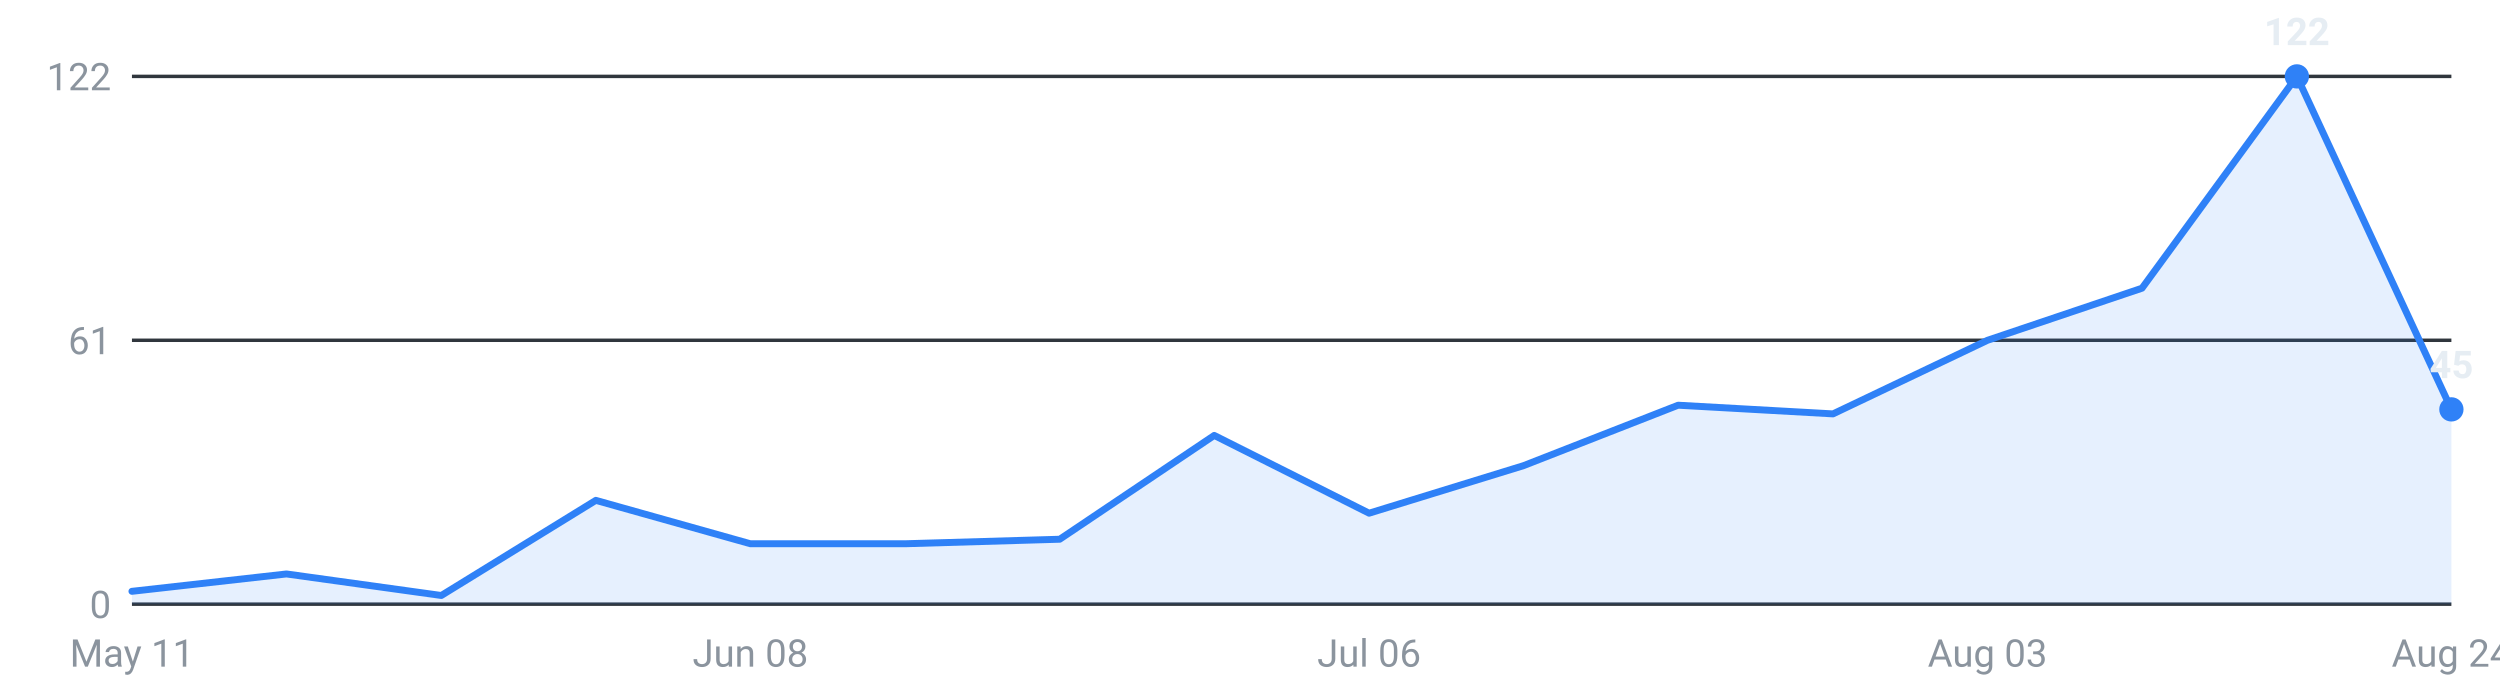
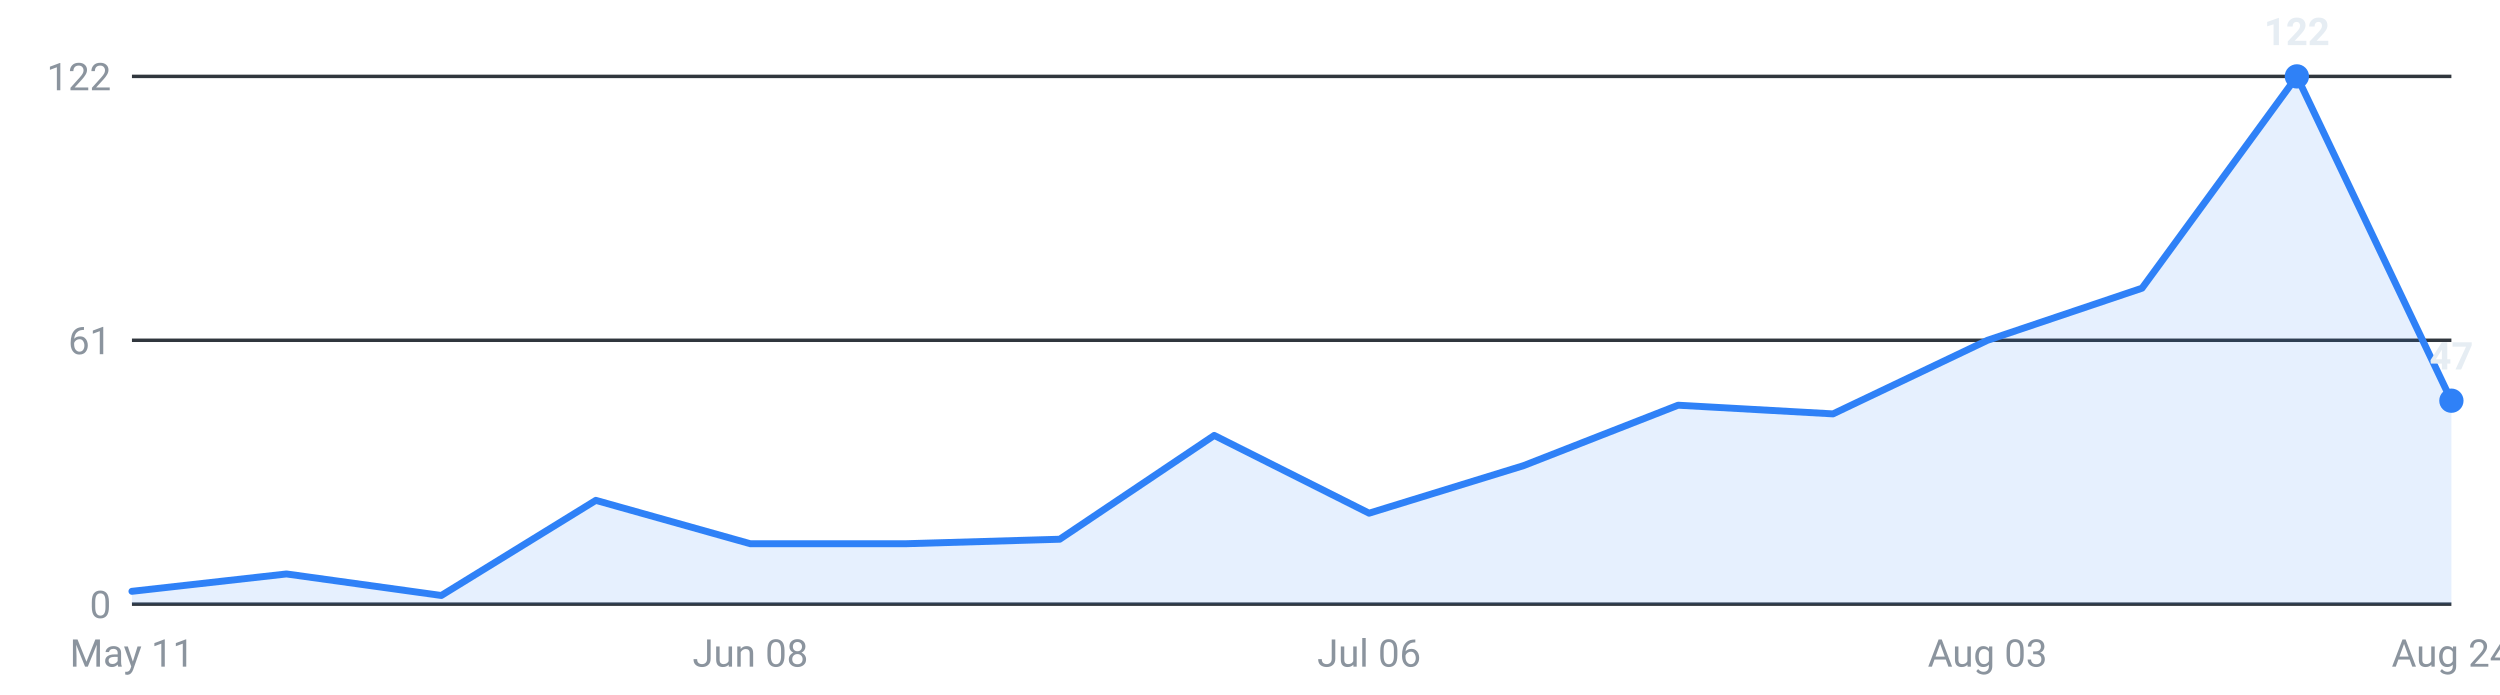
<svg xmlns="http://www.w3.org/2000/svg" viewBox="0 0 720 200" width="720" height="200" role="img" aria-label="Internships posted per week, last 16 weeks">
  <g font-family="-apple-system,Segoe UI,Roboto,sans-serif" font-size="11">
    <line x1="38" y1="174.0" x2="706" y2="174.0" stroke="#30363d" stroke-width="1" />
    <text x="32" y="178.0" text-anchor="end" fill="#8b949e">0</text>
    <line x1="38" y1="98.0" x2="706" y2="98.0" stroke="#30363d" stroke-width="1" />
    <text x="32" y="102.0" text-anchor="end" fill="#8b949e">61</text>
    <line x1="38" y1="22.0" x2="706" y2="22.0" stroke="#30363d" stroke-width="1" />
    <text x="32" y="26.0" text-anchor="end" fill="#8b949e">122</text>
-     <path d="M38.0,174 L38.0,170.3 L82.5,165.3 L127.1,171.5 L171.6,144.1 L216.1,156.6 L260.7,156.6 L305.2,155.3 L349.7,125.4 L394.3,147.8 L438.8,134.1 L483.3,116.7 L527.9,119.2 L572.4,98.0 L616.9,83.0 L661.5,22.0 L706.0,117.9 L706.0,174 Z" fill="#2f81f7" fill-opacity="0.12" />
-     <polyline points="38.0,170.3 82.5,165.3 127.1,171.5 171.6,144.1 216.1,156.6 260.7,156.6 305.2,155.3 349.7,125.4 394.3,147.8 438.8,134.1 483.3,116.7 527.9,119.2 572.4,98.0 616.9,83.0 661.5,22.0 706.0,117.9" fill="none" stroke="#2f81f7" stroke-width="2" stroke-linejoin="round" stroke-linecap="round" />
+     <path d="M38.0,174 L38.0,170.3 L82.5,165.3 L127.1,171.5 L171.6,144.1 L216.1,156.6 L260.7,156.6 L305.2,155.3 L349.7,125.4 L394.3,147.8 L438.8,134.1 L483.3,116.7 L527.9,119.2 L572.4,98.0 L616.9,83.0 L661.5,22.0 L706.0,115.4 L706.0,174 Z" fill="#2f81f7" fill-opacity="0.12" />
+     <polyline points="38.0,170.3 82.5,165.3 127.1,171.5 171.6,144.1 216.1,156.6 260.7,156.6 305.2,155.3 349.7,125.4 394.3,147.8 438.8,134.1 483.3,116.7 527.9,119.2 572.4,98.0 616.9,83.0 661.5,22.0 706.0,115.4" fill="none" stroke="#2f81f7" stroke-width="2" stroke-linejoin="round" stroke-linecap="round" />
    <circle cx="661.5" cy="22.0" r="3.5" fill="#2f81f7" />
    <text x="661.5" y="13.0" text-anchor="middle" fill="#e6edf3" font-weight="600">122</text>
-     <circle cx="706.0" cy="117.9" r="3.5" fill="#2f81f7" />
-     <text x="706.0" y="108.9" text-anchor="middle" fill="#e6edf3" font-weight="600">45</text>
+     <circle cx="706.0" cy="115.4" r="3.5" fill="#2f81f7" />
+     <text x="706.0" y="106.4" text-anchor="middle" fill="#e6edf3" font-weight="600">47</text>
    <text x="38.0" y="192" text-anchor="middle" fill="#8b949e">May 11</text>
    <text x="216.1" y="192" text-anchor="middle" fill="#8b949e">Jun 08</text>
    <text x="394.3" y="192" text-anchor="middle" fill="#8b949e">Jul 06</text>
    <text x="572.4" y="192" text-anchor="middle" fill="#8b949e">Aug 03</text>
    <text x="706.0" y="192" text-anchor="middle" fill="#8b949e">Aug 24</text>
  </g>
</svg>
